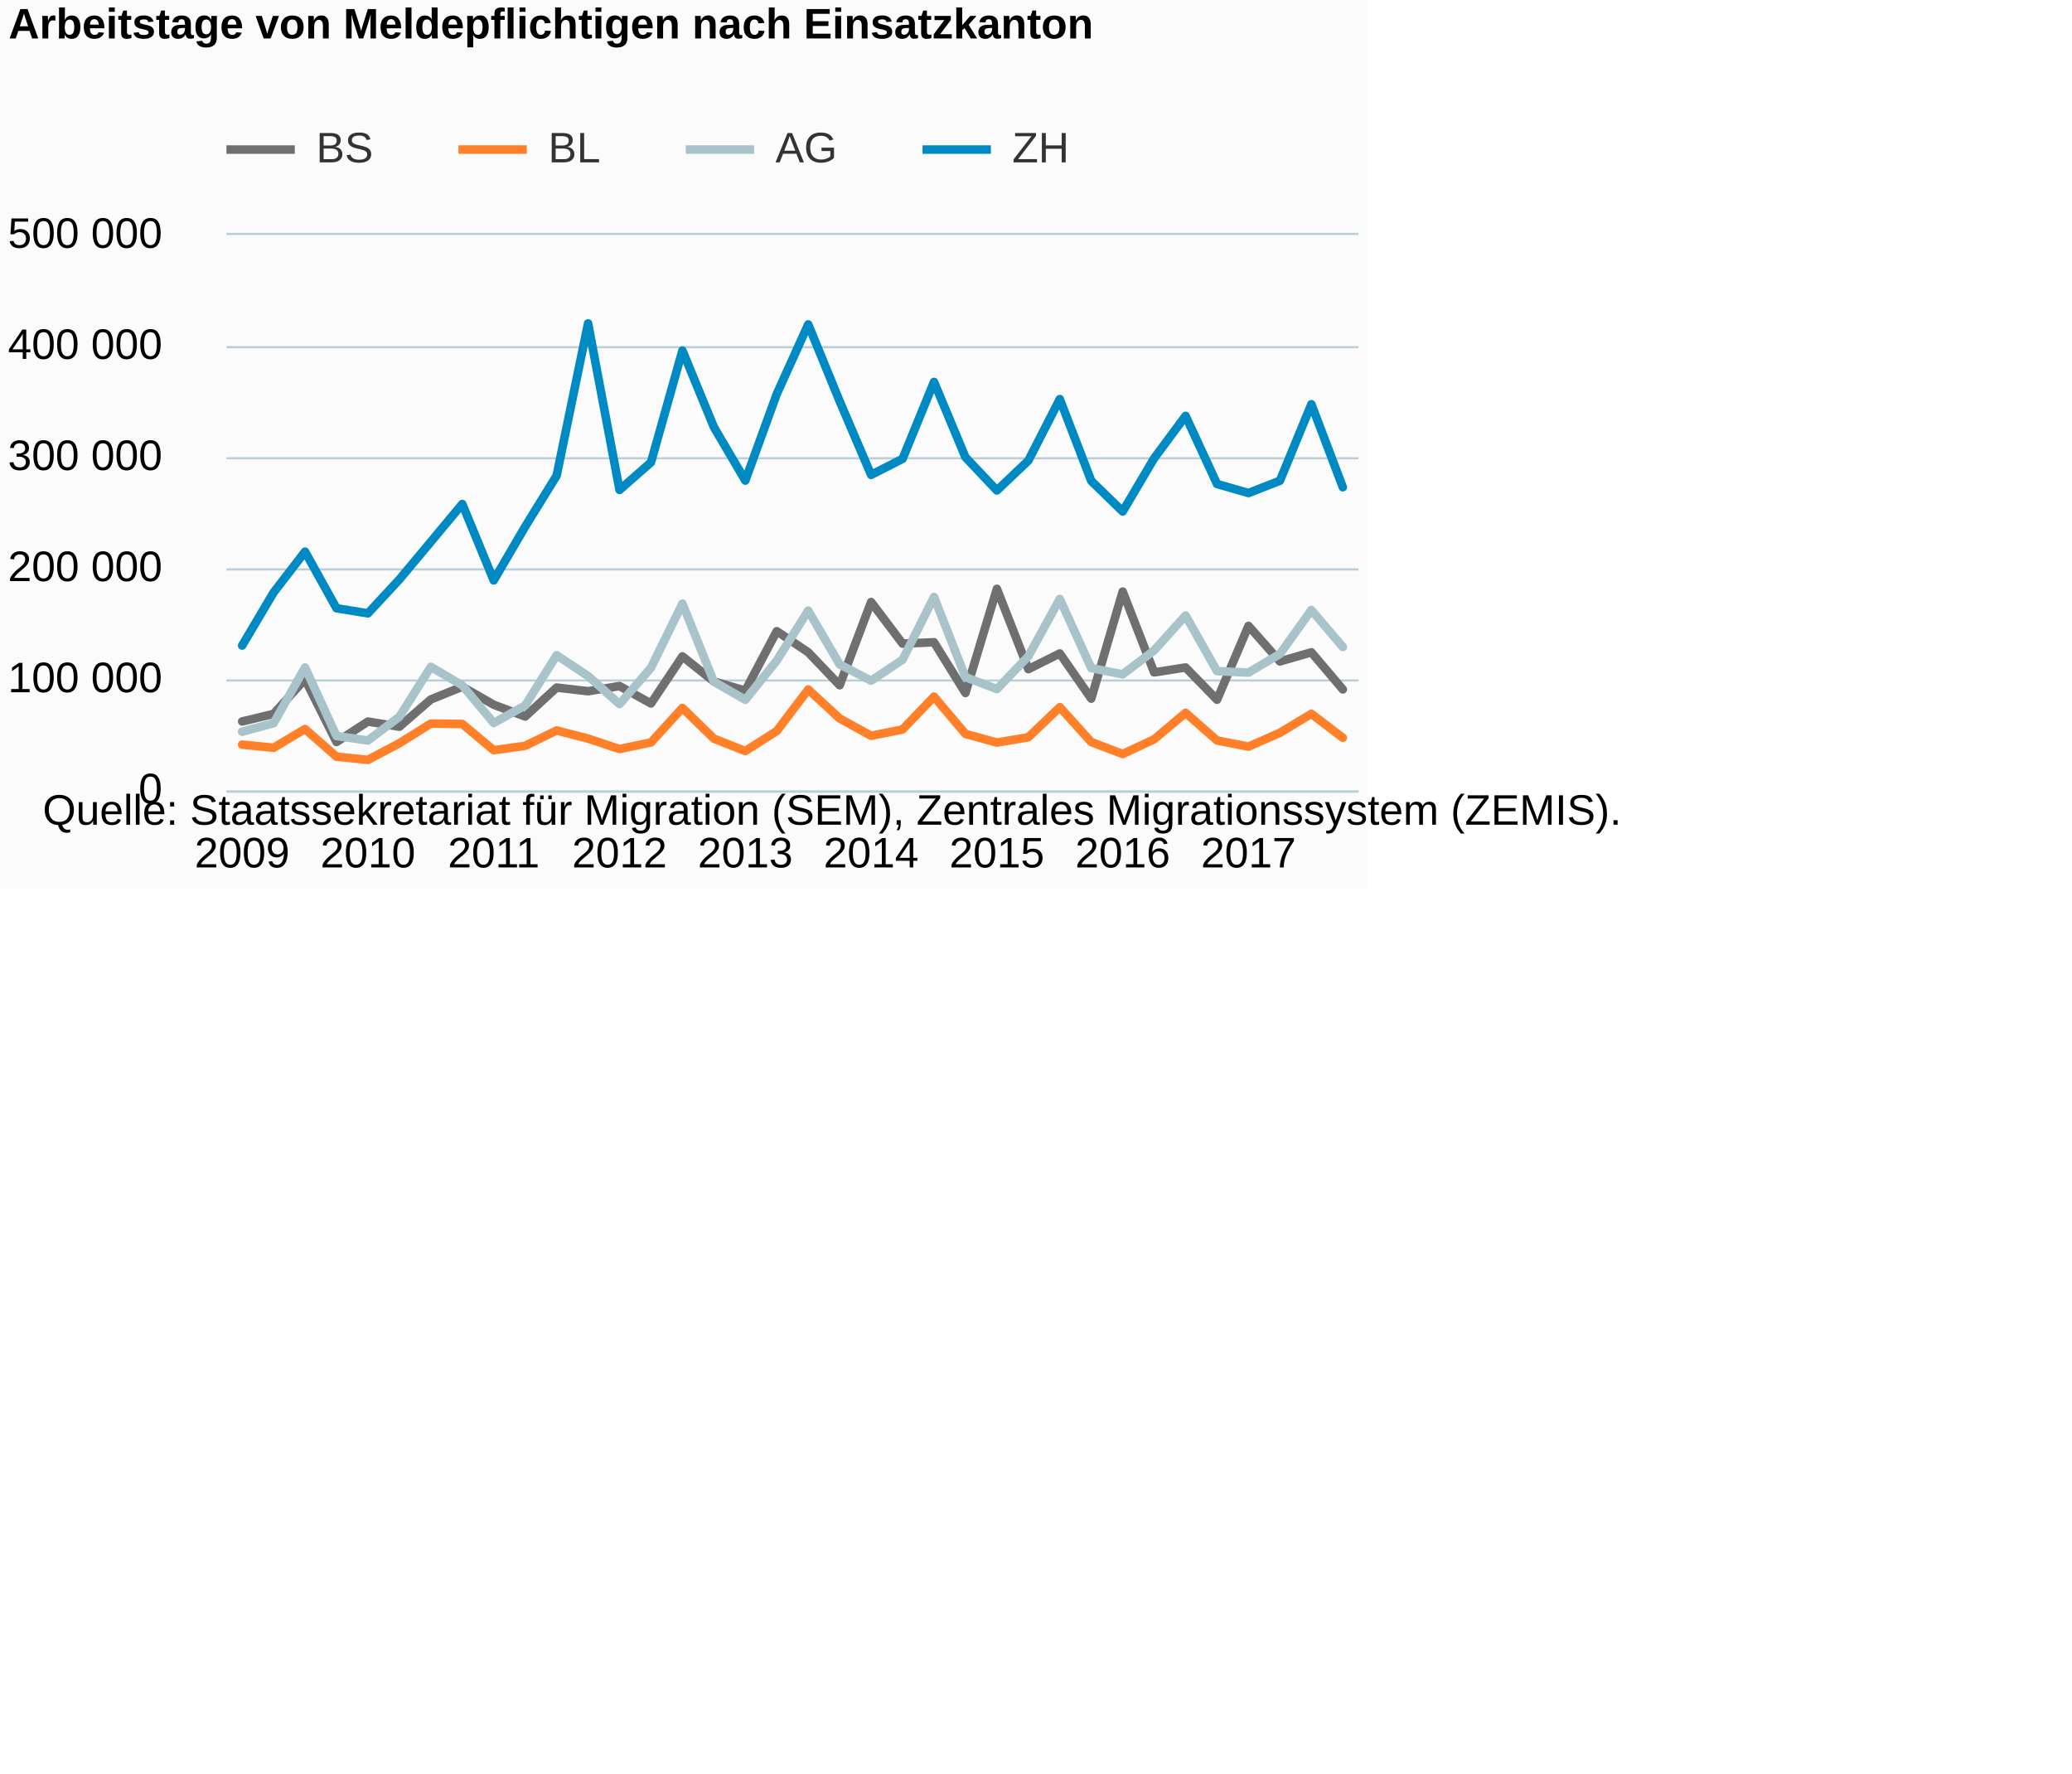
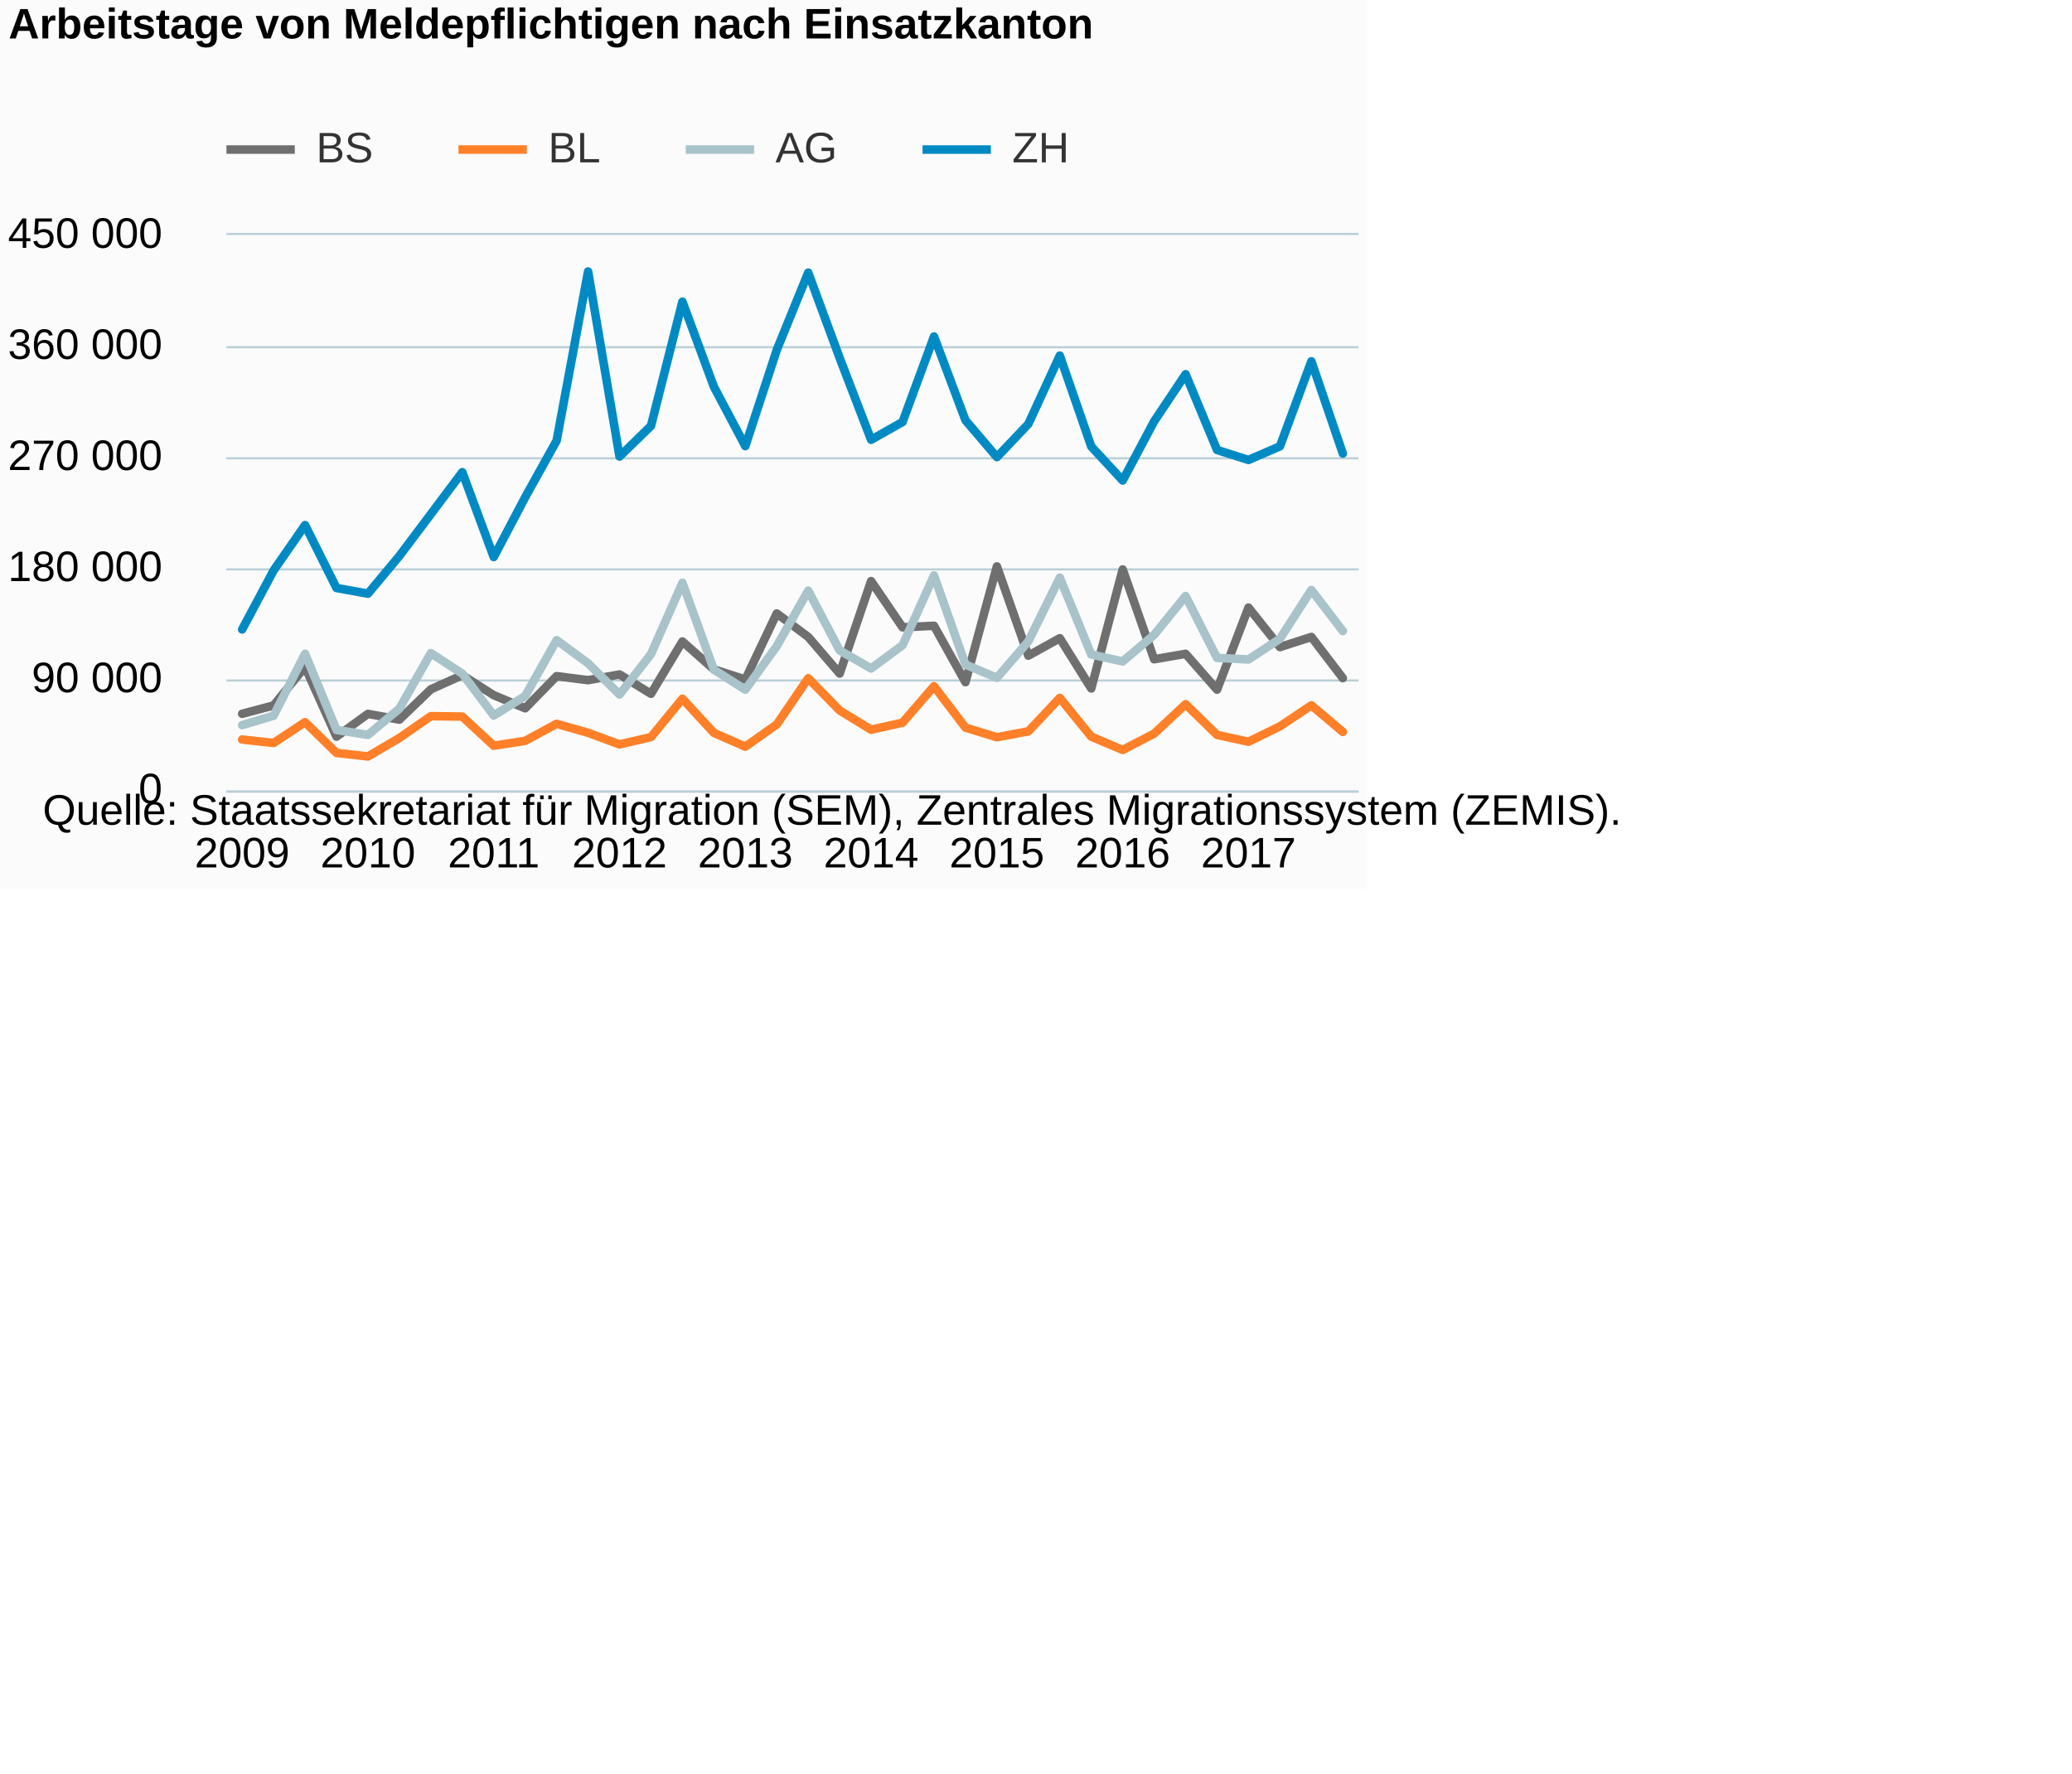
<svg xmlns="http://www.w3.org/2000/svg" version="1.1" class="highcharts-root" style="font-family:Arial;font-size:12px;" viewBox="0 0 485 415">
  <defs>
-     <clipPath id="highcharts-u6s27em-6">
+     <clipPath id="highcharts-9yhg91f-6">
      <rect x="0" y="0" width="265" height="130" fill="none" />
    </clipPath>
-     <clipPath id="highcharts-u6s27em-7">
+     <clipPath id="highcharts-9yhg91f-7">
      <rect x="0" y="0" width="265" height="130" fill="none" />
    </clipPath>
  </defs>
  <rect fill="#fbfbfb" class="highcharts-background" x="0" y="0" width="320" height="208" rx="0" ry="0" />
  <rect fill="none" class="highcharts-plot-background" x="53" y="55" width="265" height="130" />
  <g class="highcharts-pane-group" data-z-index="0" />
  <g class="highcharts-grid highcharts-xaxis-grid " data-z-index="1">
    <path fill="none" data-z-index="1" class="highcharts-grid-line" d="M 56.5 55 L 56.5 185" opacity="1" />
    <path fill="none" data-z-index="1" class="highcharts-grid-line" d="M 85.5 55 L 85.5 185" opacity="1" />
    <path fill="none" data-z-index="1" class="highcharts-grid-line" d="M 115.5 55 L 115.5 185" opacity="1" />
    <path fill="none" data-z-index="1" class="highcharts-grid-line" d="M 144.5 55 L 144.5 185" opacity="1" />
    <path fill="none" data-z-index="1" class="highcharts-grid-line" d="M 173.5 55 L 173.5 185" opacity="1" />
    <path fill="none" data-z-index="1" class="highcharts-grid-line" d="M 203.5 55 L 203.5 185" opacity="1" />
    <path fill="none" data-z-index="1" class="highcharts-grid-line" d="M 232.5 55 L 232.5 185" opacity="1" />
    <path fill="none" data-z-index="1" class="highcharts-grid-line" d="M 262.5 55 L 262.5 185" opacity="1" />
    <path fill="none" data-z-index="1" class="highcharts-grid-line" d="M 291.5 55 L 291.5 185" opacity="1" />
  </g>
  <g class="highcharts-grid highcharts-yaxis-grid " data-z-index="1">
    <path fill="none" stroke="#B9CFD7" stroke-width="0.5" data-z-index="1" class="highcharts-grid-line" d="M 53 185.25 L 318 185.25" opacity="1" />
    <path fill="none" stroke="#B9CFD7" stroke-width="0.5" data-z-index="1" class="highcharts-grid-line" d="M 53 159.25 L 318 159.25" opacity="1" />
    <path fill="none" stroke="#B9CFD7" stroke-width="0.5" data-z-index="1" class="highcharts-grid-line" d="M 53 133.25 L 318 133.25" opacity="1" />
    <path fill="none" stroke="#B9CFD7" stroke-width="0.5" data-z-index="1" class="highcharts-grid-line" d="M 53 107.25 L 318 107.25" opacity="1" />
    <path fill="none" stroke="#B9CFD7" stroke-width="0.5" data-z-index="1" class="highcharts-grid-line" d="M 53 81.25 L 318 81.25" opacity="1" />
    <path fill="none" stroke="#B9CFD7" stroke-width="0.5" data-z-index="1" class="highcharts-grid-line" d="M 53 54.75 L 318 54.75" opacity="1" />
  </g>
  <rect fill="none" class="highcharts-plot-border" data-z-index="1" x="53" y="55" width="265" height="130" />
  <g class="highcharts-axis highcharts-xaxis " data-z-index="2">
    <path fill="none" class="highcharts-axis-line" stroke="#B9CFD7" stroke-width="0.5" data-z-index="7" d="M 53 185.25 L 318 185.25" />
  </g>
  <g class="highcharts-axis highcharts-yaxis " data-z-index="2">
    <path fill="none" class="highcharts-axis-line" data-z-index="7" d="M 53 55 L 53 185" />
  </g>
  <g class="highcharts-series-group" data-z-index="3">
-     <g data-z-index="0.1" class="highcharts-series highcharts-series-0 highcharts-line-series " transform="translate(53,55) scale(1 1)" clip-path="url(#highcharts-u6s27em-7)">
-       <path fill="none" d="M 3.681 113.839 L 11.042 112.078 L 18.403 103.947 L 25.764 118.653 L 33.125 113.859 L 40.486 115.071 L 47.847 108.688 L 55.208 105.712 L 62.569 109.919 L 69.931 112.68 L 77.292 105.908 L 84.653 106.761 L 92.014 105.556 L 99.375 109.628 L 106.736 98.612 L 114.097 104.486 L 121.458 106.622 L 128.819 92.712 L 136.181 97.65 L 143.542 105.364 L 150.903 85.889 L 158.264 95.626 L 165.625 95.306 L 172.986 107.179 L 180.347 82.798 L 187.708 101.598 L 195.069 97.926 L 202.431 108.505 L 209.792 83.44 L 217.153 102.356 L 224.514 101.207 L 231.875 108.756 L 239.236 91.471 L 246.597 99.79 L 253.958 97.657 L 261.319 106.334" class="highcharts-graph" data-z-index="1" stroke="#6F6F6F" stroke-width="2" stroke-linejoin="round" stroke-linecap="round" />
+     <g data-z-index="0.1" class="highcharts-series highcharts-series-0 highcharts-line-series " transform="translate(53,55) scale(1 1)" clip-path="url(#highcharts-9yhg91f-7)">
+       <path fill="none" d="M 3.681 112.044 L 11.042 110.087 L 18.403 101.052 L 25.764 117.392 L 33.125 112.065 L 40.486 113.412 L 47.847 106.32 L 55.208 103.014 L 62.569 107.687 L 69.931 110.756 L 77.292 103.232 L 84.653 104.179 L 92.014 102.84 L 99.375 107.365 L 106.736 95.124 L 114.097 101.651 L 121.458 104.025 L 128.819 88.569 L 136.181 94.056 L 143.542 102.627 L 150.903 80.988 L 158.264 91.807 L 165.625 91.451 L 172.986 104.643 L 180.347 77.553 L 187.708 98.442 L 195.069 94.362 L 202.431 106.116 L 209.792 78.267 L 217.153 99.284 L 224.514 98.008 L 231.875 106.396 L 239.236 87.19 L 246.597 96.434 L 253.958 94.063 L 261.319 103.704" class="highcharts-graph" data-z-index="1" stroke="#6F6F6F" stroke-width="2" stroke-linejoin="round" stroke-linecap="round" />
    </g>
    <g data-z-index="0.1" class="highcharts-markers highcharts-series-0 highcharts-line-series " transform="translate(53,55) scale(1 1)" clip-path="none" />
-     <g data-z-index="0.1" class="highcharts-series highcharts-series-1 highcharts-line-series " transform="translate(53,55) scale(1 1)" clip-path="url(#highcharts-u6s27em-7)">
-       <path fill="none" d="M 3.681 119.261 L 11.042 119.989 L 18.403 115.608 L 25.764 122.08 L 33.125 122.825 L 40.486 118.933 L 47.847 114.34 L 55.208 114.428 L 62.569 120.565 L 69.931 119.541 L 77.292 115.95 L 84.653 117.841 L 92.014 120.29 L 99.375 118.751 L 106.736 110.67 L 114.097 117.854 L 121.458 120.766 L 128.819 116.079 L 136.181 106.362 L 143.542 113.133 L 150.903 117.191 L 158.264 115.713 L 165.625 108.032 L 172.986 116.746 L 180.347 118.78 L 187.708 117.534 L 195.069 110.498 L 202.431 118.655 L 209.792 121.455 L 217.153 118.013 L 224.514 111.821 L 231.875 118.284 L 239.236 119.731 L 246.597 116.483 L 253.958 112.053 L 261.319 117.652" class="highcharts-graph" data-z-index="1" stroke="#FF8028" stroke-width="2" stroke-linejoin="round" stroke-linecap="round" />
+     <g data-z-index="0.1" class="highcharts-series highcharts-series-1 highcharts-line-series " transform="translate(53,55) scale(1 1)" clip-path="url(#highcharts-9yhg91f-7)">
+       <path fill="none" d="M 3.681 118.068 L 11.042 118.877 L 18.403 114.009 L 25.764 121.2 L 33.125 122.028 L 40.486 117.703 L 47.847 112.6 L 55.208 112.698 L 62.569 119.516 L 69.931 118.379 L 77.292 114.389 L 84.653 116.49 L 92.014 119.211 L 99.375 117.501 L 106.736 108.522 L 114.097 116.505 L 121.458 119.74 L 128.819 114.532 L 136.181 103.736 L 143.542 111.259 L 150.903 115.768 L 158.264 114.126 L 165.625 105.591 L 172.986 115.274 L 180.347 117.534 L 187.708 116.148 L 195.069 108.331 L 202.431 117.394 L 209.792 120.506 L 217.153 116.681 L 224.514 109.801 L 231.875 116.982 L 239.236 118.589 L 246.597 114.981 L 253.958 110.059 L 261.319 116.28" class="highcharts-graph" data-z-index="1" stroke="#FF8028" stroke-width="2" stroke-linejoin="round" stroke-linecap="round" />
    </g>
    <g data-z-index="0.1" class="highcharts-markers highcharts-series-1 highcharts-line-series " transform="translate(53,55) scale(1 1)" clip-path="none" />
-     <g data-z-index="0.1" class="highcharts-series highcharts-series-2 highcharts-line-series " transform="translate(53,55) scale(1 1)" clip-path="url(#highcharts-u6s27em-7)">
-       <path fill="none" d="M 3.681 116.231 L 11.042 114.246 L 18.403 101.204 L 25.764 117.239 L 33.125 118.288 L 40.486 112.745 L 47.847 101.059 L 55.208 105.382 L 62.569 114.199 L 69.931 110.092 L 77.292 98.333 L 84.653 103.207 L 92.014 109.787 L 99.375 101.278 L 106.736 86.261 L 114.097 104.542 L 121.458 108.763 L 128.819 99.591 L 136.181 87.902 L 143.542 100.492 L 150.903 104.298 L 158.264 99.392 L 165.625 84.707 L 172.986 103.467 L 180.347 106.26 L 187.708 98.588 L 195.069 85.166 L 202.431 101.349 L 209.792 102.813 L 217.153 97.207 L 224.514 89.043 L 231.875 102.068 L 239.236 102.401 L 246.597 98.045 L 253.958 87.761 L 261.319 96.417" class="highcharts-graph" data-z-index="1" stroke="#A8C3CA" stroke-width="2" stroke-linejoin="round" stroke-linecap="round" />
+     <g data-z-index="0.1" class="highcharts-series highcharts-series-2 highcharts-line-series " transform="translate(53,55) scale(1 1)" clip-path="url(#highcharts-9yhg91f-7)">
+       <path fill="none" d="M 3.681 114.701 L 11.042 112.495 L 18.403 98.005 L 25.764 115.821 L 33.125 116.987 L 40.486 110.828 L 47.847 97.844 L 55.208 102.647 L 62.569 112.444 L 69.931 107.88 L 77.292 94.814 L 84.653 100.23 L 92.014 107.541 L 99.375 98.086 L 106.736 81.401 L 114.097 101.713 L 121.458 106.404 L 128.819 96.213 L 136.181 83.224 L 143.542 97.213 L 150.903 101.442 L 158.264 95.991 L 165.625 79.674 L 172.986 100.519 L 180.347 103.622 L 187.708 95.098 L 195.069 80.184 L 202.431 98.166 L 209.792 99.792 L 217.153 93.564 L 224.514 84.492 L 231.875 98.964 L 239.236 99.334 L 246.597 94.494 L 253.958 83.067 L 261.319 92.686" class="highcharts-graph" data-z-index="1" stroke="#A8C3CA" stroke-width="2" stroke-linejoin="round" stroke-linecap="round" />
    </g>
    <g data-z-index="0.1" class="highcharts-markers highcharts-series-2 highcharts-line-series " transform="translate(53,55) scale(1 1)" clip-path="none" />
-     <g data-z-index="0.1" class="highcharts-series highcharts-series-3 highcharts-line-series " transform="translate(53,55) scale(1 1)" clip-path="url(#highcharts-u6s27em-7)">
-       <path fill="none" d="M 3.681 96.074 L 11.042 83.654 L 18.403 74.1 L 25.764 87.346 L 33.125 88.538 L 40.486 80.597 L 47.847 71.791 L 55.208 62.951 L 62.569 80.824 L 69.931 68.234 L 77.292 56.311 L 84.653 20.685 L 92.014 59.655 L 99.375 53.205 L 106.736 27.039 L 114.097 44.947 L 121.458 57.466 L 128.819 37.216 L 136.181 20.922 L 143.542 38.901 L 150.903 56.126 L 158.264 52.382 L 165.625 34.382 L 172.986 52.005 L 180.347 59.78 L 187.708 52.795 L 195.069 38.405 L 202.431 57.542 L 209.792 64.704 L 217.153 52.244 L 224.514 42.326 L 231.875 58.267 L 239.236 60.376 L 246.597 57.504 L 253.958 39.601 L 261.319 59.023" class="highcharts-graph" data-z-index="1" stroke="#008AC3" stroke-width="2" stroke-linejoin="round" stroke-linecap="round" />
+     <g data-z-index="0.1" class="highcharts-series highcharts-series-3 highcharts-line-series " transform="translate(53,55) scale(1 1)" clip-path="url(#highcharts-9yhg91f-7)">
+       <path fill="none" d="M 3.681 92.305 L 11.042 78.504 L 18.403 67.889 L 25.764 82.607 L 33.125 83.931 L 40.486 75.108 L 47.847 65.324 L 55.208 55.501 L 62.569 75.36 L 69.931 61.371 L 77.292 48.123 L 84.653 8.538 L 92.014 51.839 L 99.375 44.673 L 106.736 15.599 L 114.097 35.497 L 121.458 49.406 L 128.819 26.906 L 136.181 8.802 L 143.542 28.779 L 150.903 47.918 L 158.264 43.758 L 165.625 23.757 L 172.986 43.339 L 180.347 51.978 L 187.708 44.217 L 195.069 28.228 L 202.431 49.491 L 209.792 57.449 L 217.153 43.605 L 224.514 32.585 L 231.875 50.296 L 239.236 52.64 L 246.597 49.449 L 253.958 29.557 L 261.319 51.137" class="highcharts-graph" data-z-index="1" stroke="#008AC3" stroke-width="2" stroke-linejoin="round" stroke-linecap="round" />
    </g>
    <g data-z-index="0.1" class="highcharts-markers highcharts-series-3 highcharts-line-series " transform="translate(53,55) scale(1 1)" clip-path="none" />
  </g>
  <text x="2" text-anchor="start" class="highcharts-title" data-z-index="4" style="color:#000000;font-size:10px;font-weight:bold;fill:#000000;" y="9">
    <tspan>Arbeitstage von Meldepflichtigen nach Einsatzkanton</tspan>
  </text>
  <text x="2" text-anchor="start" class="highcharts-subtitle" data-z-index="4" style="color:#000000;font-size:10px;font-weight:normal;font-family:Arial;fill:#000000;" y="27" />
  <g class="highcharts-legend" data-z-index="7" transform="translate(53,30)">
    <rect fill="none" class="highcharts-legend-box" rx="0" ry="0" x="0" y="0" width="197" height="13" visibility="visible" />
    <g data-z-index="1">
      <g>
        <g class="highcharts-legend-item highcharts-line-series highcharts-color-undefined highcharts-series-0" data-z-index="1" transform="translate(0,-5)">
          <path fill="none" d="M 0 10 L 16 10" class="highcharts-graph" stroke="#6F6F6F" stroke-width="2" />
          <text x="21" style="color:#333333;font-size:10px;font-weight:normal;cursor:pointer;fill:#333333;" text-anchor="start" data-z-index="2" y="13">
            <tspan>BS</tspan>
          </text>
        </g>
        <g class="highcharts-legend-item highcharts-line-series highcharts-color-undefined highcharts-series-1" data-z-index="1" transform="translate(54.3125,-5)">
          <path fill="none" d="M 0 10 L 16 10" class="highcharts-graph" stroke="#FF8028" stroke-width="2" />
          <text x="21" y="13" style="color:#333333;font-size:10px;font-weight:normal;cursor:pointer;fill:#333333;" text-anchor="start" data-z-index="2">
            <tspan>BL</tspan>
          </text>
        </g>
        <g class="highcharts-legend-item highcharts-line-series highcharts-color-undefined highcharts-series-2" data-z-index="1" transform="translate(107.5156,-5)">
          <path fill="none" d="M 0 10 L 16 10" class="highcharts-graph" stroke="#A8C3CA" stroke-width="2" />
          <text x="21" y="13" style="color:#333333;font-size:10px;font-weight:normal;cursor:pointer;fill:#333333;" text-anchor="start" data-z-index="2">
            <tspan>AG</tspan>
          </text>
        </g>
        <g class="highcharts-legend-item highcharts-line-series highcharts-color-undefined highcharts-series-3" data-z-index="1" transform="translate(162.9375,-5)">
          <path fill="none" d="M 0 10 L 16 10" class="highcharts-graph" stroke="#008AC3" stroke-width="2" />
          <text x="21" y="13" style="color:#333333;font-size:10px;font-weight:normal;cursor:pointer;fill:#333333;" text-anchor="start" data-z-index="2">
            <tspan>ZH</tspan>
          </text>
        </g>
      </g>
    </g>
  </g>
  <g class="highcharts-axis-labels highcharts-xaxis-labels " data-z-index="7">
    <text x="56.681" style="color:#000000;cursor:default;font-size:10px;white-space:nowrap;fill:#000000;" text-anchor="middle" transform="translate(0,0)" y="203" opacity="1">2009</text>
    <text x="86.125" style="color:#000000;cursor:default;font-size:10px;white-space:nowrap;fill:#000000;" text-anchor="middle" transform="translate(0,0)" y="203" opacity="1">2010</text>
    <text x="115.569" style="color:#000000;cursor:default;font-size:10px;white-space:nowrap;fill:#000000;" text-anchor="middle" transform="translate(0,0)" y="203" opacity="1">2011</text>
    <text x="145.014" style="color:#000000;cursor:default;font-size:10px;white-space:nowrap;fill:#000000;" text-anchor="middle" transform="translate(0,0)" y="203" opacity="1">2012</text>
    <text x="174.458" style="color:#000000;cursor:default;font-size:10px;white-space:nowrap;fill:#000000;" text-anchor="middle" transform="translate(0,0)" y="203" opacity="1">2013</text>
    <text x="203.903" style="color:#000000;cursor:default;font-size:10px;white-space:nowrap;fill:#000000;" text-anchor="middle" transform="translate(0,0)" y="203" opacity="1">2014</text>
    <text x="233.347" style="color:#000000;cursor:default;font-size:10px;white-space:nowrap;fill:#000000;" text-anchor="middle" transform="translate(0,0)" y="203" opacity="1">2015</text>
    <text x="262.792" style="color:#000000;cursor:default;font-size:10px;white-space:nowrap;fill:#000000;" text-anchor="middle" transform="translate(0,0)" y="203" opacity="1">2016</text>
    <text x="292.236" style="color:#000000;cursor:default;font-size:10px;white-space:nowrap;fill:#000000;" text-anchor="middle" transform="translate(0,0)" y="203" opacity="1">2017</text>
  </g>
  <g class="highcharts-axis-labels highcharts-yaxis-labels " data-z-index="7">
    <text x="38" style="color:#000000;cursor:default;font-size:10;fill:#000000;" text-anchor="end" transform="translate(0,0)" y="188" opacity="1">0</text>
    <text x="38" style="color:#000000;cursor:default;font-size:10;fill:#000000;" text-anchor="end" transform="translate(0,0)" y="162" opacity="1">
-       <tspan>100 000</tspan>
+       <tspan>90 000</tspan>
    </text>
    <text x="38" style="color:#000000;cursor:default;font-size:10;fill:#000000;" text-anchor="end" transform="translate(0,0)" y="136" opacity="1">
-       <tspan>200 000</tspan>
+       <tspan>180 000</tspan>
    </text>
    <text x="38" style="color:#000000;cursor:default;font-size:10;fill:#000000;" text-anchor="end" transform="translate(0,0)" y="110" opacity="1">
-       <tspan>300 000</tspan>
+       <tspan>270 000</tspan>
    </text>
    <text x="38" style="color:#000000;cursor:default;font-size:10;fill:#000000;" text-anchor="end" transform="translate(0,0)" y="84" opacity="1">
-       <tspan>400 000</tspan>
+       <tspan>360 000</tspan>
    </text>
    <text x="38" style="color:#000000;cursor:default;font-size:10;fill:#000000;" text-anchor="end" transform="translate(0,0)" y="58" opacity="1">
-       <tspan>500 000</tspan>
+       <tspan>450 000</tspan>
    </text>
  </g>
  <text x="10" class="highcharts-credits" text-anchor="start" data-z-index="8" style="cursor:default;color:#000000;font-size:10px;fill:#000000;" y="193">
    <tspan>Quelle: Staatssekretariat für Migration (SEM), Zentrales Migrationssystem (ZEMIS).</tspan>
  </text>
</svg>
